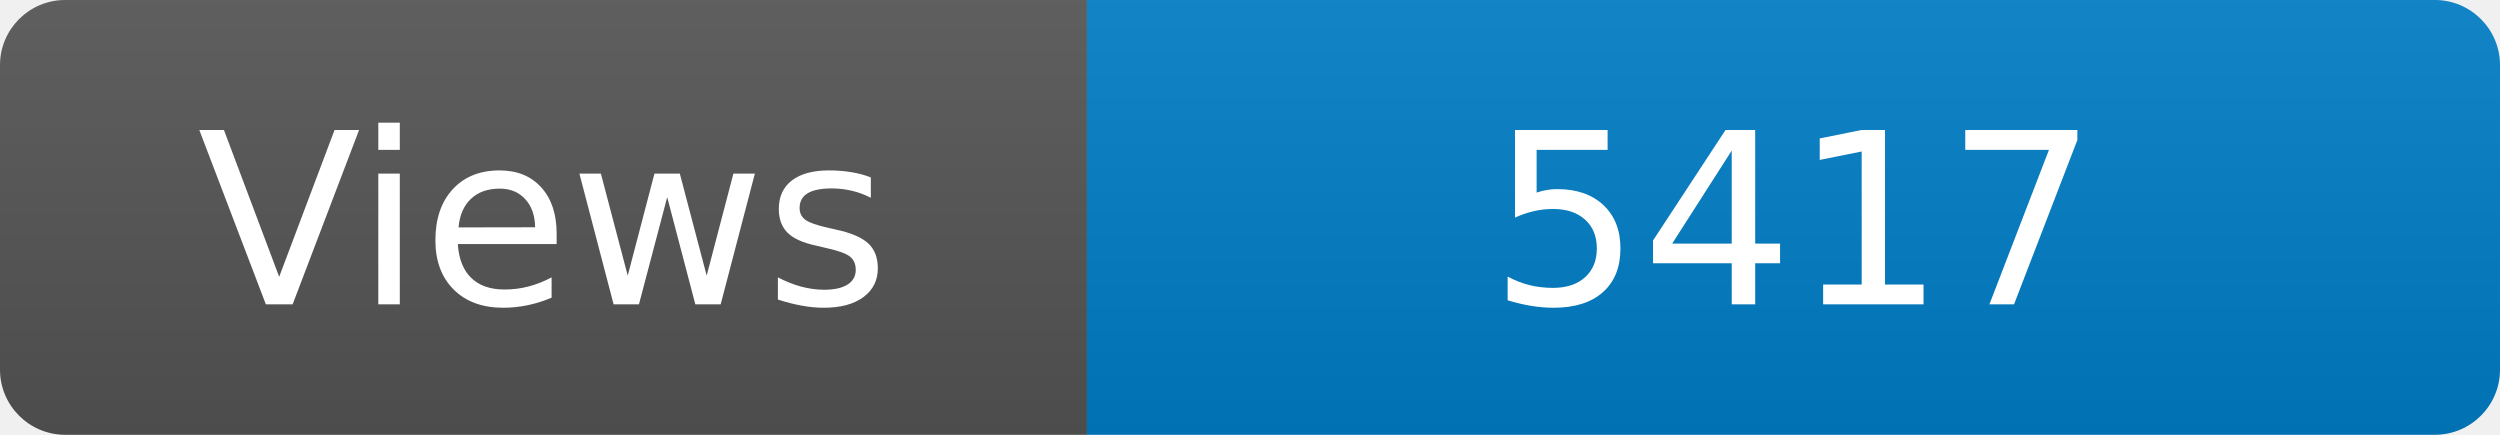
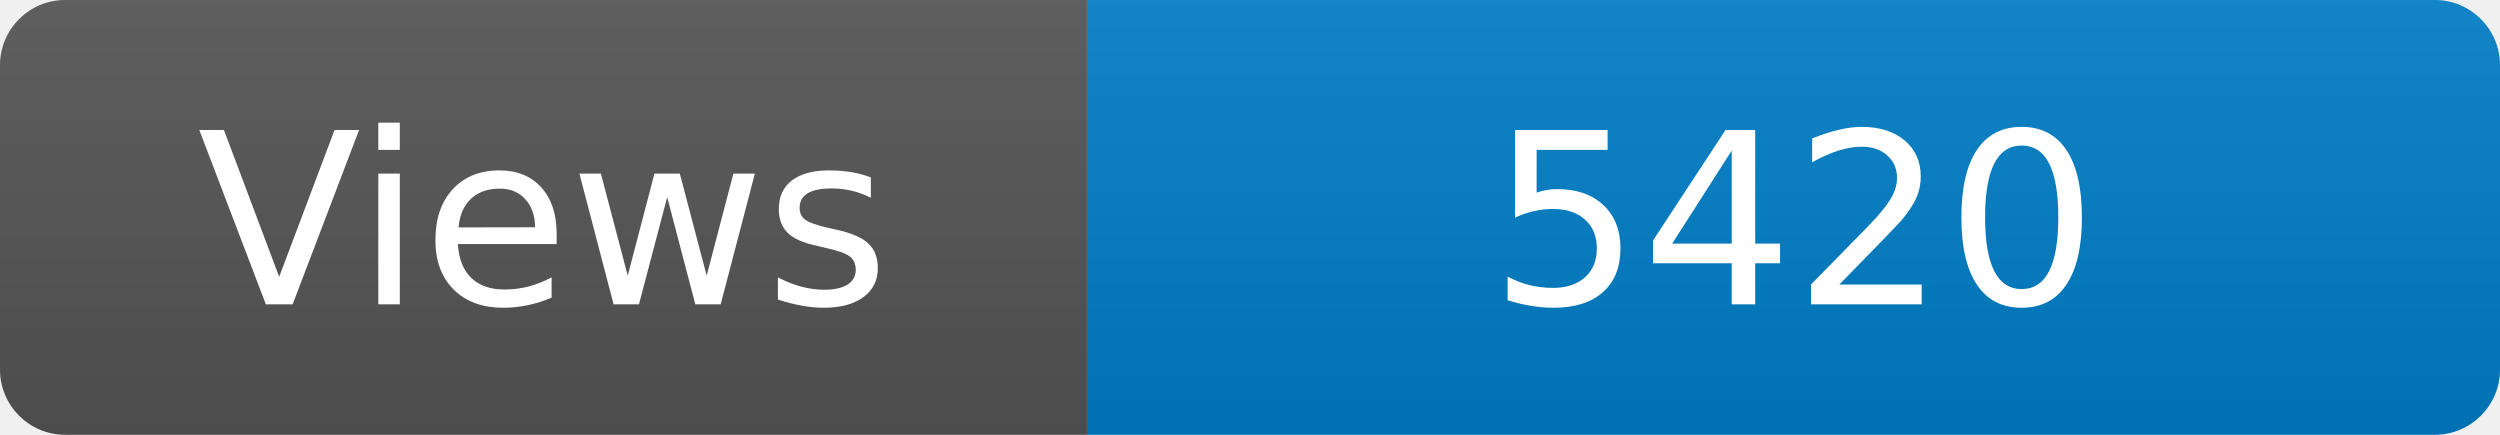
<svg xmlns="http://www.w3.org/2000/svg" width="115" height="20" role="img" aria-label="Maintained?: yes">
  <linearGradient id="s" x2="0" y2="100%">
    <stop offset="0" stop-color="#bbb" stop-opacity=".1" />
    <stop offset="1" stop-opacity=".1" />
  </linearGradient>
  <clipPath id="r">
    <rect width="115" height="20" rx="3" fill="#fff" />
  </clipPath>
  <g clip-path="url(#r)">
    <rect width="50" height="20" fill="#555" />
    <rect x="50" width="160" height="20" fill="#007ec6" />
    <rect width="115" height="20" fill="url(#s)" />
  </g>
  <g fill="#fff" text-anchor="middle" font-family="Verdana,Geneva,DejaVu Sans,sans-serif" font-size="110">
    <text x="250" y="140" transform="scale(.1)" fill="#fff">Views</text>
-     <text x="825" y="140" transform="scale(.1)" fill="#fff">5417</text>
+     <text x="825" y="140" transform="scale(.1)" fill="#fff">5420</text>
  </g>
</svg>
